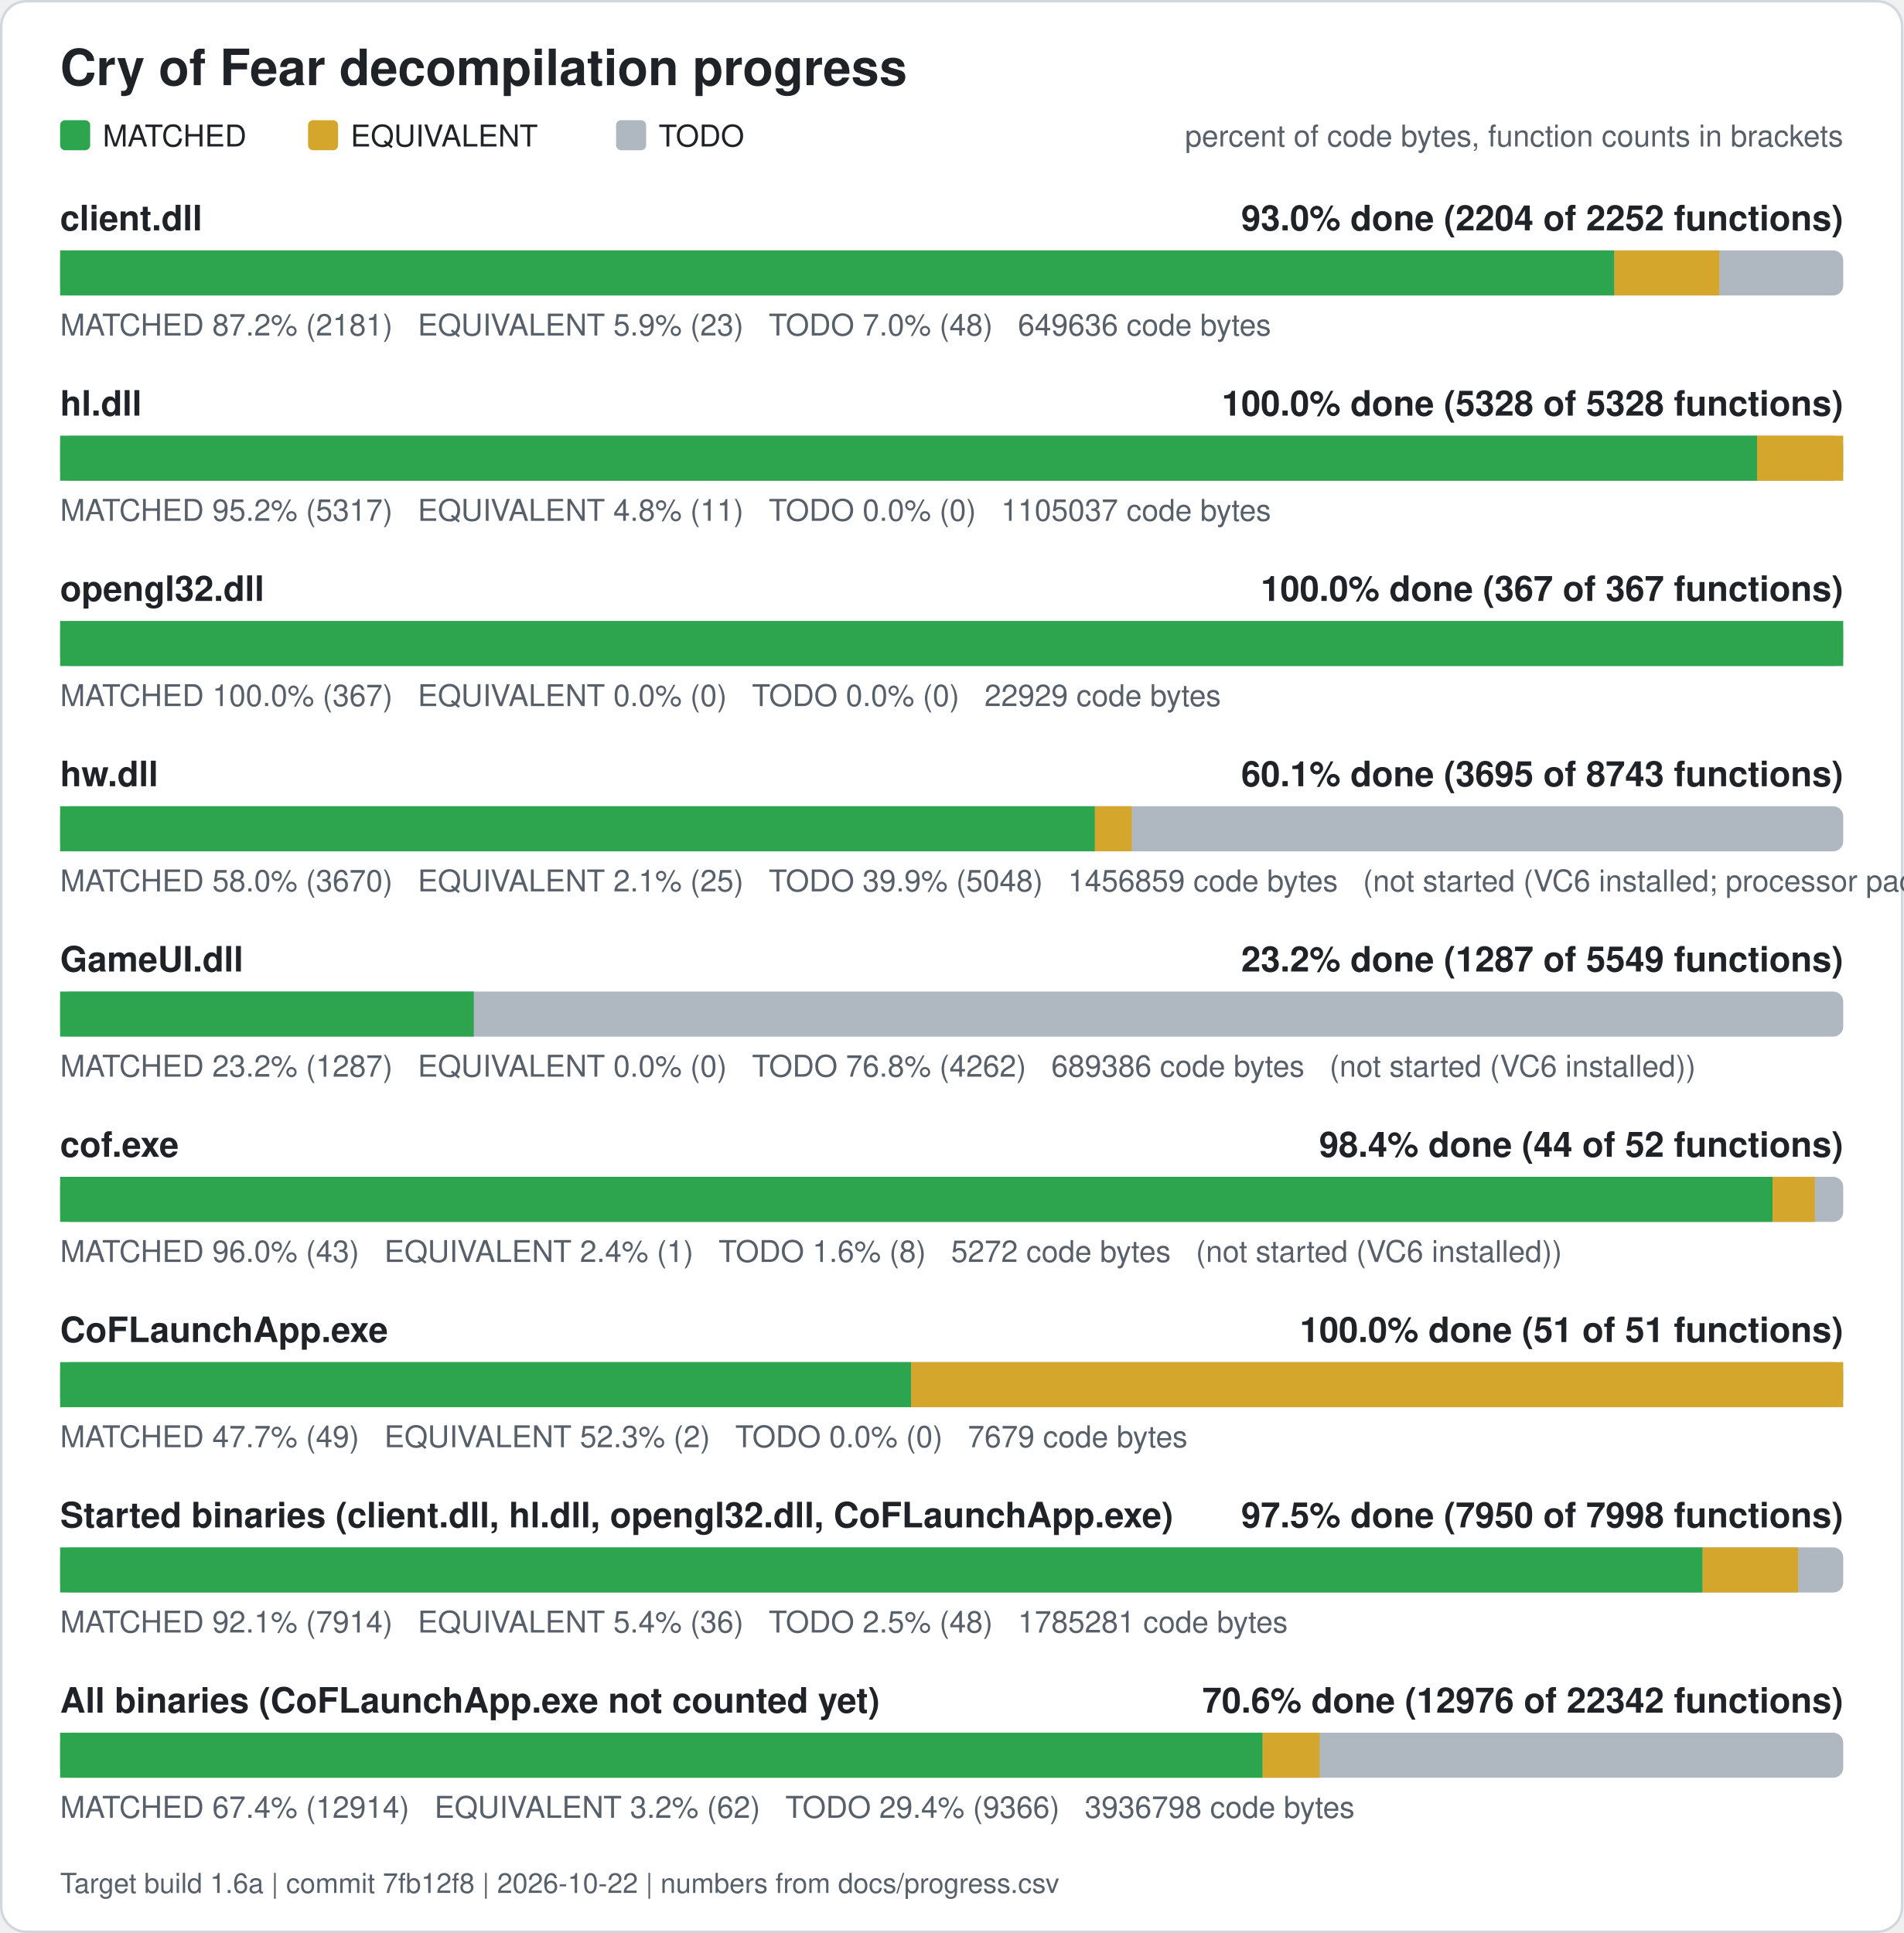
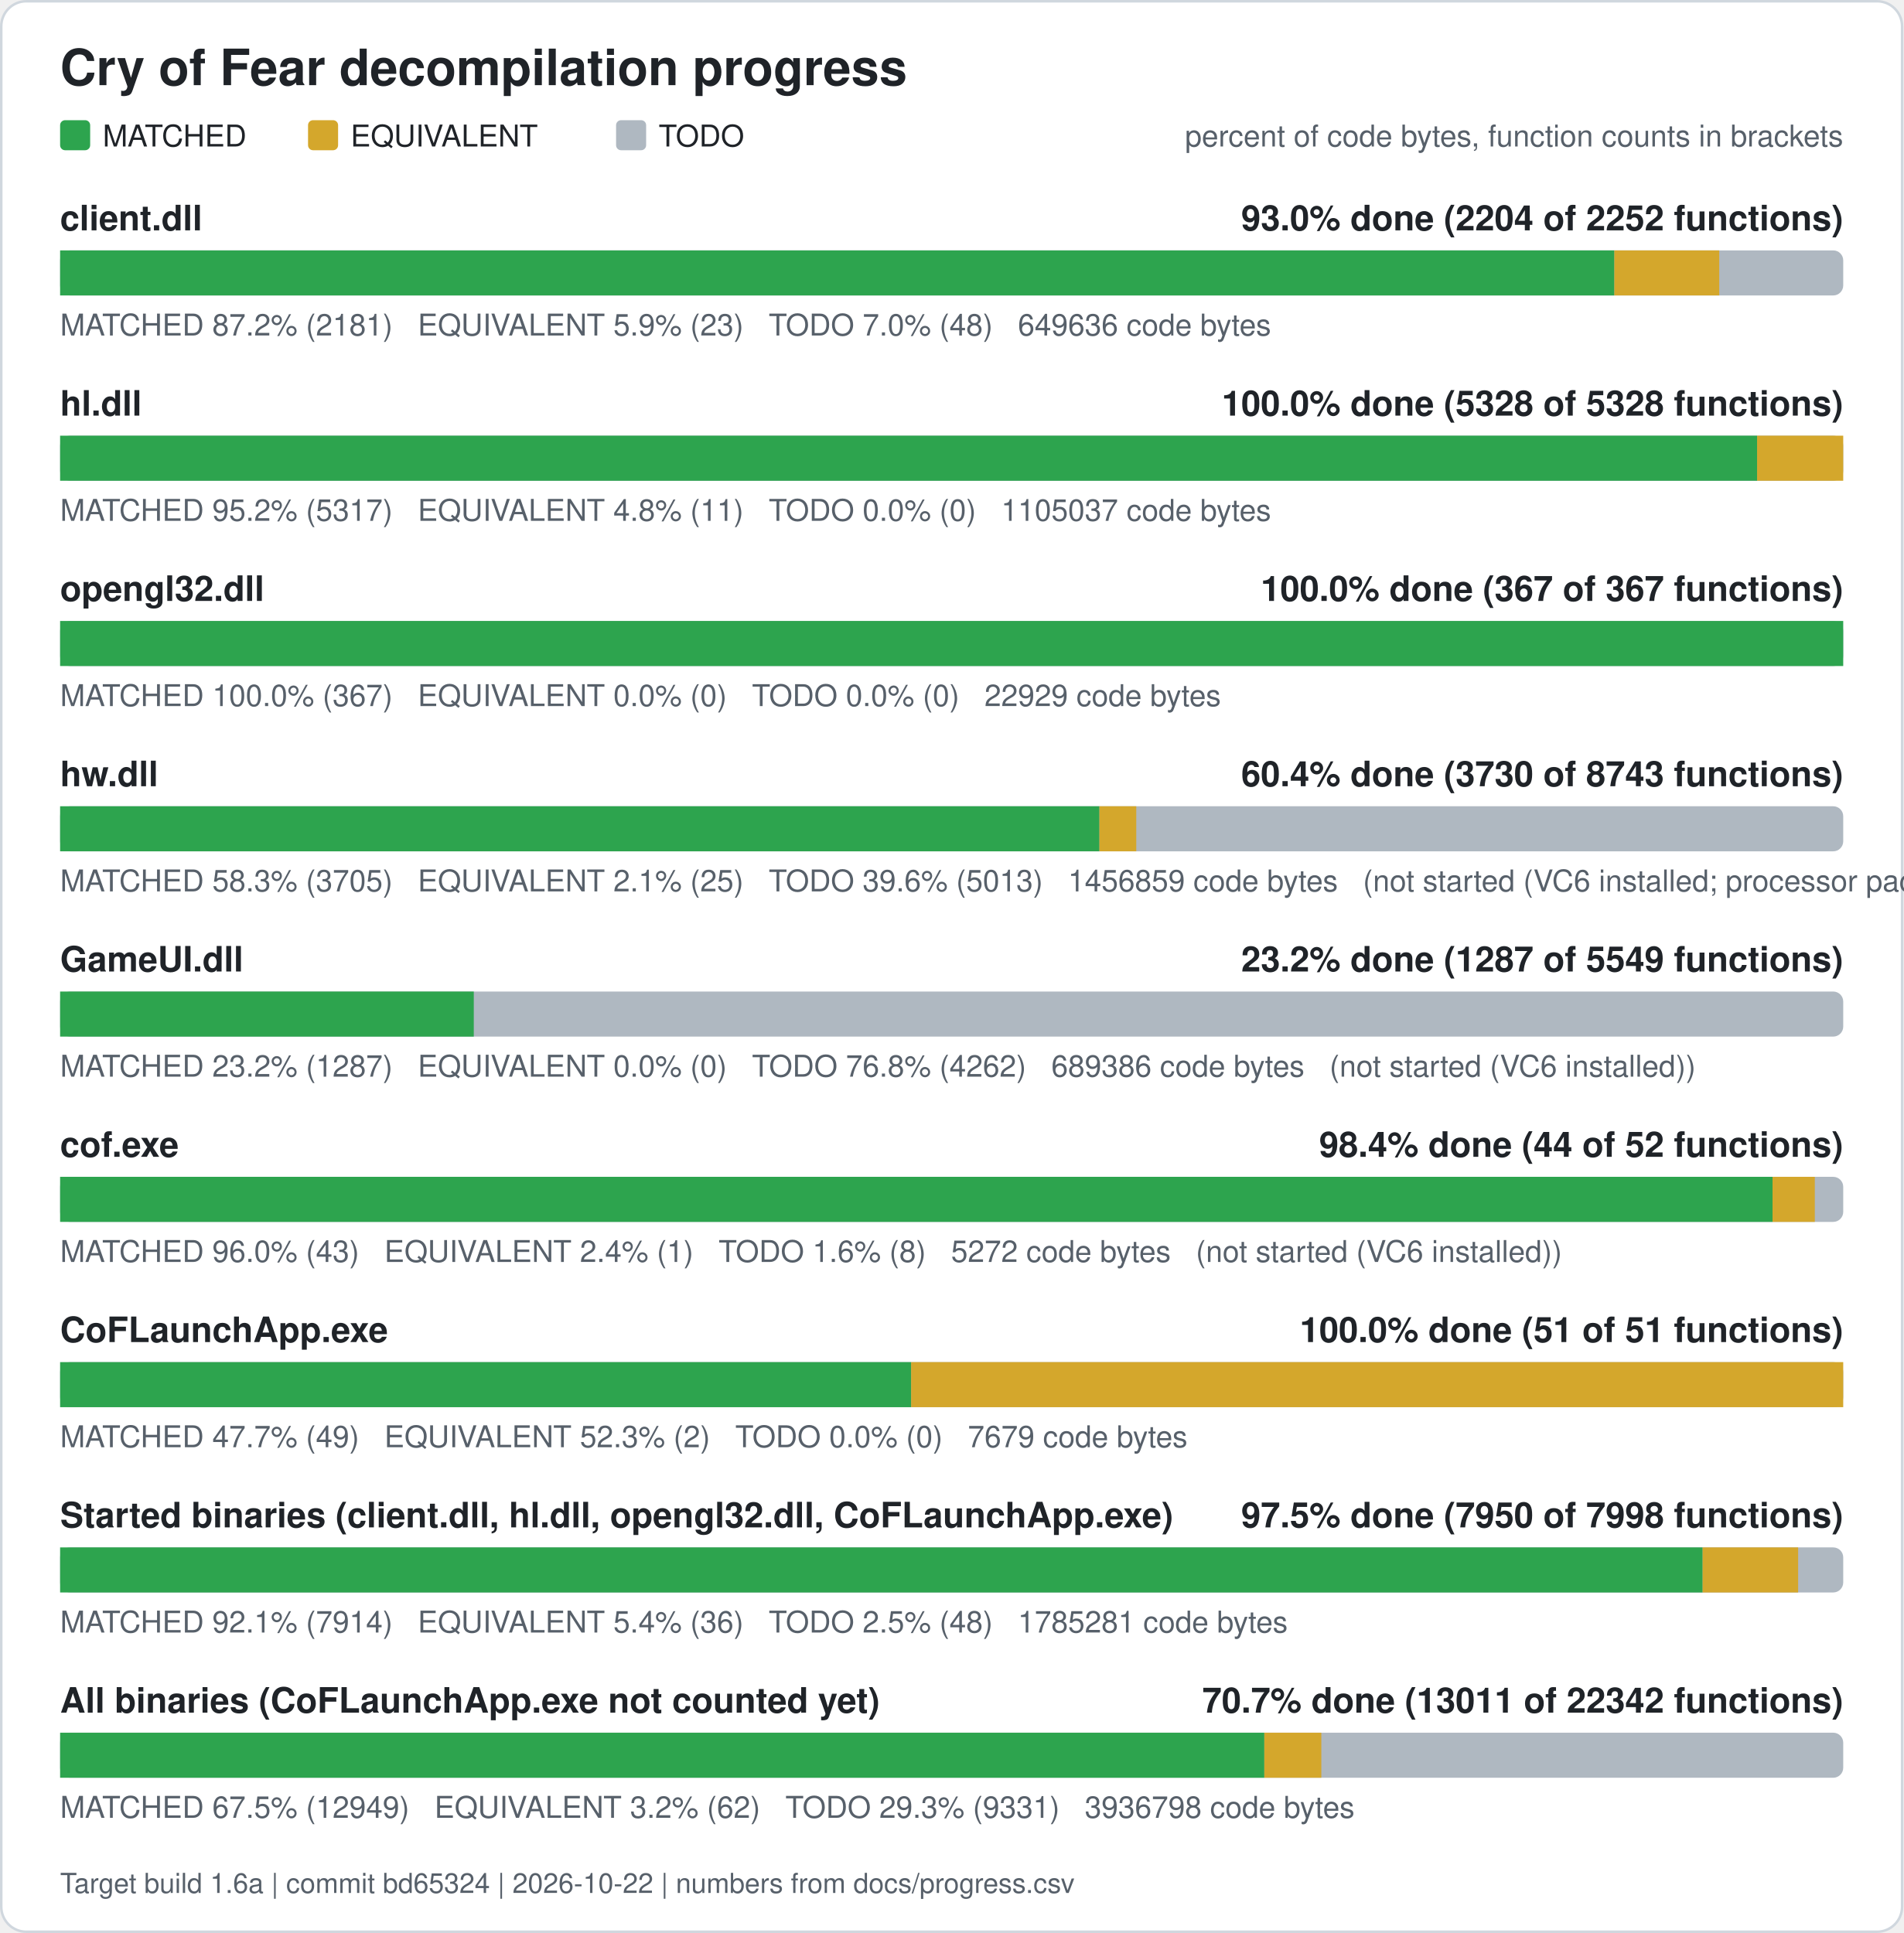
<svg xmlns="http://www.w3.org/2000/svg" width="760" height="772" viewBox="0 0 760 772" role="img" aria-label="Cry of Fear decompilation progress">
  <rect x="0.5" y="0.5" width="759" height="771" rx="10" fill="#ffffff" stroke="#d0d7de" />
  <text x="24" y="34" font-family="Segoe UI, Helvetica, Arial, sans-serif" font-size="20" font-weight="600" fill="#1f2328">Cry of Fear decompilation progress</text>
  <rect x="24" y="48" width="12" height="12" rx="2" fill="#2da44e" />
  <text x="41" y="58.5" font-family="Segoe UI, Helvetica, Arial, sans-serif" font-size="12" fill="#1f2328">MATCHED</text>
  <rect x="123" y="48" width="12" height="12" rx="2" fill="#d4a72c" />
  <text x="140" y="58.5" font-family="Segoe UI, Helvetica, Arial, sans-serif" font-size="12" fill="#1f2328">EQUIVALENT</text>
  <rect x="246" y="48" width="12" height="12" rx="2" fill="#afb8c1" />
  <text x="263" y="58.5" font-family="Segoe UI, Helvetica, Arial, sans-serif" font-size="12" fill="#1f2328">TODO</text>
  <text x="736" y="58.5" font-family="Segoe UI, Helvetica, Arial, sans-serif" font-size="12" fill="#57606a" text-anchor="end">percent of code bytes, function counts in brackets</text>
  <text x="24" y="92" font-family="Segoe UI, Helvetica, Arial, sans-serif" font-size="14" font-weight="600" fill="#1f2328">client.dll</text>
  <text x="736" y="92" font-family="Segoe UI, Helvetica, Arial, sans-serif" font-size="14" font-weight="600" fill="#1f2328" text-anchor="end">93.0% done (2204 of 2252 functions)</text>
  <rect x="24" y="100" width="712" height="18" rx="4" fill="#afb8c1" />
  <rect x="24.00" y="100" width="620.61" height="18" fill="#2da44e" />
  <rect x="644.61" y="100" width="41.89" height="18" fill="#d4a72c" />
  <text x="24" y="134" font-family="Segoe UI, Helvetica, Arial, sans-serif" font-size="12" fill="#57606a" xml:space="preserve">MATCHED 87.2% (2181)   EQUIVALENT 5.9% (23)   TODO 7.0% (48)   649636 code bytes</text>
  <text x="24" y="166" font-family="Segoe UI, Helvetica, Arial, sans-serif" font-size="14" font-weight="600" fill="#1f2328">hl.dll</text>
  <text x="736" y="166" font-family="Segoe UI, Helvetica, Arial, sans-serif" font-size="14" font-weight="600" fill="#1f2328" text-anchor="end">100.0% done (5328 of 5328 functions)</text>
  <rect x="24" y="174" width="712" height="18" rx="4" fill="#afb8c1" />
  <rect x="24.00" y="174" width="677.61" height="18" fill="#2da44e" />
  <rect x="701.61" y="174" width="34.39" height="18" fill="#d4a72c" />
  <text x="24" y="208" font-family="Segoe UI, Helvetica, Arial, sans-serif" font-size="12" fill="#57606a" xml:space="preserve">MATCHED 95.2% (5317)   EQUIVALENT 4.8% (11)   TODO 0.0% (0)   1105037 code bytes</text>
  <text x="24" y="240" font-family="Segoe UI, Helvetica, Arial, sans-serif" font-size="14" font-weight="600" fill="#1f2328">opengl32.dll</text>
  <text x="736" y="240" font-family="Segoe UI, Helvetica, Arial, sans-serif" font-size="14" font-weight="600" fill="#1f2328" text-anchor="end">100.0% done (367 of 367 functions)</text>
  <rect x="24" y="248" width="712" height="18" rx="4" fill="#afb8c1" />
  <rect x="24.00" y="248" width="712.00" height="18" fill="#2da44e" />
  <text x="24" y="282" font-family="Segoe UI, Helvetica, Arial, sans-serif" font-size="12" fill="#57606a" xml:space="preserve">MATCHED 100.0% (367)   EQUIVALENT 0.0% (0)   TODO 0.0% (0)   22929 code bytes</text>
  <text x="24" y="314" font-family="Segoe UI, Helvetica, Arial, sans-serif" font-size="14" font-weight="600" fill="#1f2328">hw.dll</text>
-   <text x="736" y="314" font-family="Segoe UI, Helvetica, Arial, sans-serif" font-size="14" font-weight="600" fill="#1f2328" text-anchor="end">60.1% done (3695 of 8743 functions)</text>
+   <text x="736" y="314" font-family="Segoe UI, Helvetica, Arial, sans-serif" font-size="14" font-weight="600" fill="#1f2328" text-anchor="end">60.4% done (3730 of 8743 functions)</text>
  <rect x="24" y="322" width="712" height="18" rx="4" fill="#afb8c1" />
-   <rect x="24.00" y="322" width="413.20" height="18" fill="#2da44e" />
-   <rect x="437.20" y="322" width="14.71" height="18" fill="#d4a72c" />
-   <text x="24" y="356" font-family="Segoe UI, Helvetica, Arial, sans-serif" font-size="12" fill="#57606a" xml:space="preserve">MATCHED 58.0% (3670)   EQUIVALENT 2.1% (25)   TODO 39.9% (5048)   1456859 code bytes   (not started (VC6 installed; processor pack and VS 2005 objects need those compilers))</text>
+   <rect x="24.00" y="322" width="415.00" height="18" fill="#2da44e" />
+   <rect x="439.00" y="322" width="14.71" height="18" fill="#d4a72c" />
+   <text x="24" y="356" font-family="Segoe UI, Helvetica, Arial, sans-serif" font-size="12" fill="#57606a" xml:space="preserve">MATCHED 58.3% (3705)   EQUIVALENT 2.1% (25)   TODO 39.6% (5013)   1456859 code bytes   (not started (VC6 installed; processor pack and VS 2005 objects need those compilers))</text>
  <text x="24" y="388" font-family="Segoe UI, Helvetica, Arial, sans-serif" font-size="14" font-weight="600" fill="#1f2328">GameUI.dll</text>
  <text x="736" y="388" font-family="Segoe UI, Helvetica, Arial, sans-serif" font-size="14" font-weight="600" fill="#1f2328" text-anchor="end">23.2% done (1287 of 5549 functions)</text>
  <rect x="24" y="396" width="712" height="18" rx="4" fill="#afb8c1" />
  <rect x="24.00" y="396" width="165.18" height="18" fill="#2da44e" />
  <text x="24" y="430" font-family="Segoe UI, Helvetica, Arial, sans-serif" font-size="12" fill="#57606a" xml:space="preserve">MATCHED 23.2% (1287)   EQUIVALENT 0.0% (0)   TODO 76.8% (4262)   689386 code bytes   (not started (VC6 installed))</text>
  <text x="24" y="462" font-family="Segoe UI, Helvetica, Arial, sans-serif" font-size="14" font-weight="600" fill="#1f2328">cof.exe</text>
  <text x="736" y="462" font-family="Segoe UI, Helvetica, Arial, sans-serif" font-size="14" font-weight="600" fill="#1f2328" text-anchor="end">98.4% done (44 of 52 functions)</text>
  <rect x="24" y="470" width="712" height="18" rx="4" fill="#afb8c1" />
  <rect x="24.00" y="470" width="683.77" height="18" fill="#2da44e" />
  <rect x="707.77" y="470" width="16.88" height="18" fill="#d4a72c" />
  <text x="24" y="504" font-family="Segoe UI, Helvetica, Arial, sans-serif" font-size="12" fill="#57606a" xml:space="preserve">MATCHED 96.0% (43)   EQUIVALENT 2.4% (1)   TODO 1.6% (8)   5272 code bytes   (not started (VC6 installed))</text>
  <text x="24" y="536" font-family="Segoe UI, Helvetica, Arial, sans-serif" font-size="14" font-weight="600" fill="#1f2328">CoFLaunchApp.exe</text>
  <text x="736" y="536" font-family="Segoe UI, Helvetica, Arial, sans-serif" font-size="14" font-weight="600" fill="#1f2328" text-anchor="end">100.0% done (51 of 51 functions)</text>
  <rect x="24" y="544" width="712" height="18" rx="4" fill="#afb8c1" />
  <rect x="24.00" y="544" width="339.82" height="18" fill="#2da44e" />
  <rect x="363.82" y="544" width="372.18" height="18" fill="#d4a72c" />
  <text x="24" y="578" font-family="Segoe UI, Helvetica, Arial, sans-serif" font-size="12" fill="#57606a" xml:space="preserve">MATCHED 47.7% (49)   EQUIVALENT 52.3% (2)   TODO 0.0% (0)   7679 code bytes</text>
  <text x="24" y="610" font-family="Segoe UI, Helvetica, Arial, sans-serif" font-size="14" font-weight="600" fill="#1f2328">Started binaries (client.dll, hl.dll, opengl32.dll, CoFLaunchApp.exe)</text>
  <text x="736" y="610" font-family="Segoe UI, Helvetica, Arial, sans-serif" font-size="14" font-weight="600" fill="#1f2328" text-anchor="end">97.5% done (7950 of 7998 functions)</text>
  <rect x="24" y="618" width="712" height="18" rx="4" fill="#afb8c1" />
  <rect x="24.00" y="618" width="655.86" height="18" fill="#2da44e" />
  <rect x="679.86" y="618" width="38.13" height="18" fill="#d4a72c" />
  <text x="24" y="652" font-family="Segoe UI, Helvetica, Arial, sans-serif" font-size="12" fill="#57606a" xml:space="preserve">MATCHED 92.1% (7914)   EQUIVALENT 5.4% (36)   TODO 2.5% (48)   1785281 code bytes</text>
  <text x="24" y="684" font-family="Segoe UI, Helvetica, Arial, sans-serif" font-size="14" font-weight="600" fill="#1f2328">All binaries (CoFLaunchApp.exe not counted yet)</text>
-   <text x="736" y="684" font-family="Segoe UI, Helvetica, Arial, sans-serif" font-size="14" font-weight="600" fill="#1f2328" text-anchor="end">70.6% done (12976 of 22342 functions)</text>
+   <text x="736" y="684" font-family="Segoe UI, Helvetica, Arial, sans-serif" font-size="14" font-weight="600" fill="#1f2328" text-anchor="end">70.7% done (13011 of 22342 functions)</text>
  <rect x="24" y="692" width="712" height="18" rx="4" fill="#afb8c1" />
-   <rect x="24.00" y="692" width="480.17" height="18" fill="#2da44e" />
-   <rect x="504.17" y="692" width="22.76" height="18" fill="#d4a72c" />
-   <text x="24" y="726" font-family="Segoe UI, Helvetica, Arial, sans-serif" font-size="12" fill="#57606a" xml:space="preserve">MATCHED 67.4% (12914)   EQUIVALENT 3.2% (62)   TODO 29.4% (9366)   3936798 code bytes</text>
-   <text x="24" y="756" font-family="Segoe UI, Helvetica, Arial, sans-serif" font-size="11" fill="#57606a">Target build 1.6a | commit 7fb12f8 | 2026-10-22 | numbers from docs/progress.csv</text>
+   <rect x="24.00" y="692" width="480.84" height="18" fill="#2da44e" />
+   <rect x="504.84" y="692" width="22.76" height="18" fill="#d4a72c" />
+   <text x="24" y="726" font-family="Segoe UI, Helvetica, Arial, sans-serif" font-size="12" fill="#57606a" xml:space="preserve">MATCHED 67.5% (12949)   EQUIVALENT 3.2% (62)   TODO 29.3% (9331)   3936798 code bytes</text>
+   <text x="24" y="756" font-family="Segoe UI, Helvetica, Arial, sans-serif" font-size="11" fill="#57606a">Target build 1.6a | commit bd65324 | 2026-10-22 | numbers from docs/progress.csv</text>
</svg>
